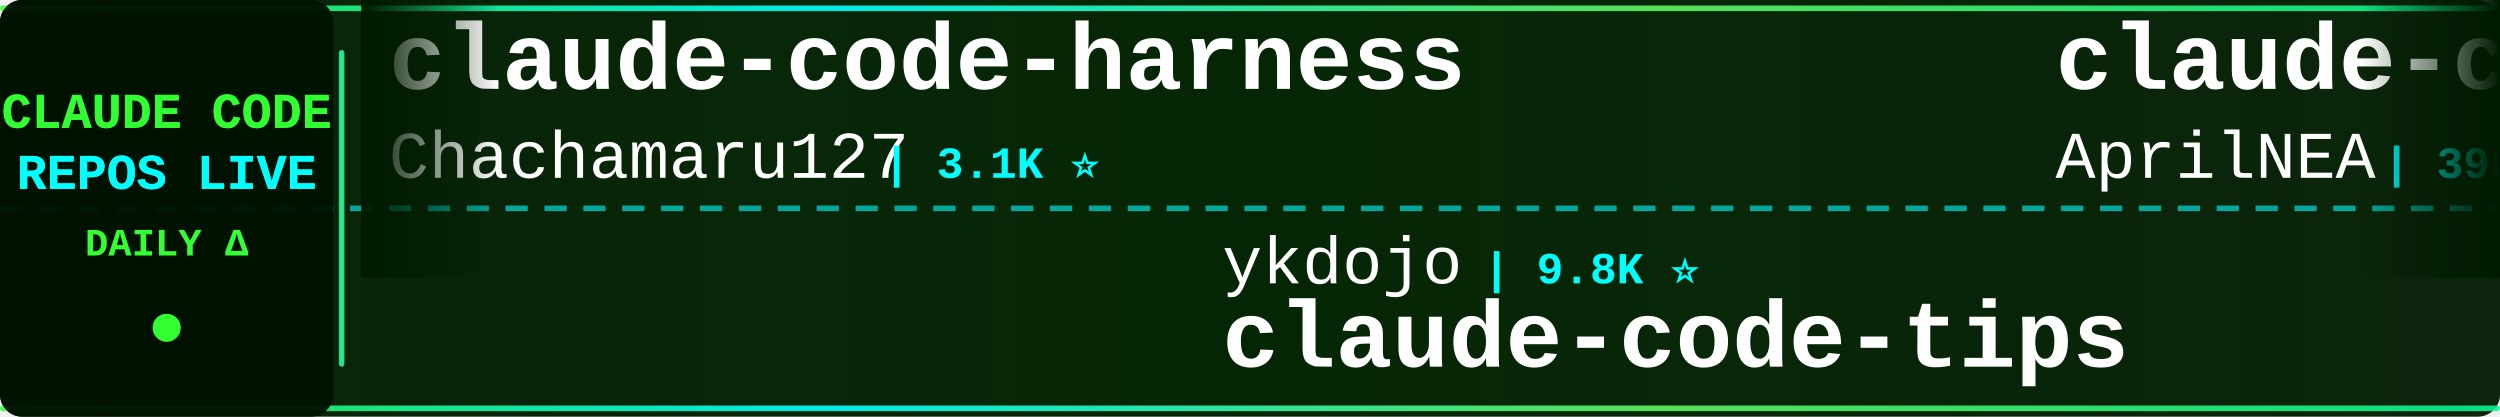
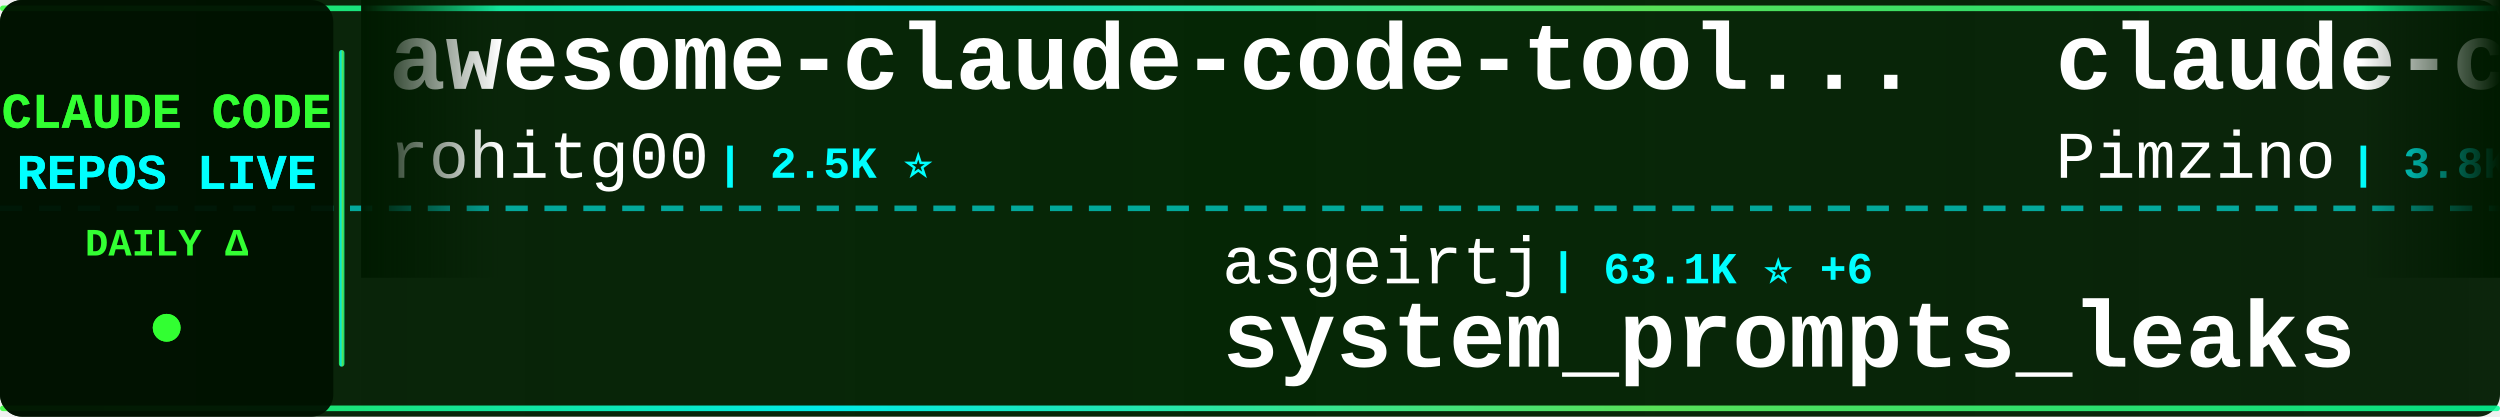
<svg xmlns="http://www.w3.org/2000/svg" width="900" height="150">
  <defs>
    <linearGradient id="tickerBg" x1="0%" y1="0%" x2="100%" y2="0%">
      <stop offset="0%" style="stop-color:#001a00;stop-opacity:0.95" />
      <stop offset="50%" style="stop-color:#002200;stop-opacity:0.98" />
      <stop offset="100%" style="stop-color:#001a00;stop-opacity:0.95" />
    </linearGradient>
    <linearGradient id="borderGrad" x1="0%" y1="0%" x2="100%" y2="0%">
      <stop offset="0%" style="stop-color:#33ff33;stop-opacity:0.85">
        <animate attributeName="stop-opacity" values="0.85;1;0.85" dur="2s" repeatCount="indefinite" />
      </stop>
      <stop offset="33%" style="stop-color:#00ffff;stop-opacity:0.9">
        <animate attributeName="stop-opacity" values="0.9;1;0.9" dur="2.2s" repeatCount="indefinite" />
      </stop>
      <stop offset="66%" style="stop-color:#66ff66;stop-opacity:0.85">
        <animate attributeName="stop-opacity" values="0.85;1;0.85" dur="1.8s" repeatCount="indefinite" />
      </stop>
      <stop offset="100%" style="stop-color:#00ff99;stop-opacity:0.85">
        <animate attributeName="stop-opacity" values="0.85;1;0.85" dur="2s" repeatCount="indefinite" />
      </stop>
    </linearGradient>
    <filter id="textGlow">
      <feGaussianBlur stdDeviation="0.1" result="coloredBlur" />
      <feMerge>
        <feMergeNode in="coloredBlur" />
        <feMergeNode in="SourceGraphic" />
      </feMerge>
    </filter>
    <filter id="metricGlow">
      <feGaussianBlur stdDeviation="0.2" result="coloredBlur" />
      <feMerge>
        <feMergeNode in="coloredBlur" />
        <feMergeNode in="SourceGraphic" />
      </feMerge>
    </filter>
    <linearGradient id="leftFade" x1="0%" y1="0%" x2="100%" y2="0%">
      <stop offset="0%" style="stop-color:#001a00;stop-opacity:1" />
      <stop offset="100%" style="stop-color:#001a00;stop-opacity:0" />
    </linearGradient>
    <linearGradient id="rightFade" x1="0%" y1="0%" x2="100%" y2="0%">
      <stop offset="0%" style="stop-color:#001a00;stop-opacity:0" />
      <stop offset="100%" style="stop-color:#001a00;stop-opacity:1" />
    </linearGradient>
  </defs>
  <rect width="900" height="150" fill="url(#tickerBg)" rx="8" />
  <rect x="0" y="2" width="900" height="2" fill="url(#borderGrad)" rx="1" />
  <rect x="0" y="146" width="900" height="2" fill="url(#borderGrad)" rx="1" />
  <line x1="0" y1="75" x2="900" y2="75" stroke="#00ffff" stroke-width="2" stroke-dasharray="8 6" opacity="0.6" />
  <rect x="0" y="0" width="120" height="150" fill="#001100" opacity="0.95" rx="8" />
  <text x="60" y="46" font-family="'Courier New', monospace" font-size="18" font-weight="bold" fill="#33ff33" text-anchor="middle" filter="url(#textGlow)">
    CLAUDE CODE
  </text>
  <text x="60" y="68" font-family="'Courier New', monospace" font-size="18" font-weight="bold" fill="#00ffff" text-anchor="middle" filter="url(#textGlow)">
    REPOS LIVE
  </text>
  <text x="60" y="92" font-family="'Courier New', monospace" font-size="14" font-weight="bold" fill="#33ff33" text-anchor="middle">
    DAILY Δ
  </text>
  <circle cx="60" cy="118" r="5" fill="#33ff33" filter="url(#metricGlow)">
    <animate attributeName="r" values="4;6;4" dur="1.5s" repeatCount="indefinite" />
    <animate attributeName="opacity" values="0.6;1;0.6" dur="1.5s" repeatCount="indefinite" />
  </circle>
  <rect x="122" y="18" width="2" height="114" fill="url(#borderGrad)" rx="1" />
  <clipPath id="tickerClip">
    <rect x="130" y="0" width="770" height="150" />
  </clipPath>
  <g clip-path="url(#tickerClip)">
    <g id="tickerItems">
      <animateTransform attributeName="transform" attributeType="XML" type="translate" from="0 0" to="-3000 0" dur="54s" repeatCount="indefinite" />
      <g transform="translate(0, 0)">
-         <text x="140" y="32" font-family="'Courier New', monospace" font-size="34" font-weight="bold" fill="#ffffff">claude-code-harness</text>
-         <text x="140" y="64" font-family="'Courier New', monospace" font-size="24" font-weight="normal" fill="#ffffff" opacity="1.0">Chachamaru127</text>
-         <text x="318" y="64" font-family="'Courier New', monospace" font-size="16" font-weight="bold" fill="#00ffff"> | 3.1K ⭐</text>
+         <text x="140" y="32" font-family="'Courier New', monospace" font-size="34" font-weight="bold" fill="#ffffff">awesome-claude-code-tool...</text>
+         <text x="140" y="64" font-family="'Courier New', monospace" font-size="24" font-weight="normal" fill="#ffffff" opacity="1.0">rohitg00</text>
+         <text x="258" y="64" font-family="'Courier New', monospace" font-size="16" font-weight="bold" fill="#00ffff"> | 2.5K ⭐</text>
      </g>
      <g transform="translate(300, 0)">
-         <text x="140" y="102" font-family="'Courier New', monospace" font-size="24" font-weight="normal" fill="#ffffff" opacity="1.0">ykdojo</text>
-         <text x="234" y="102" font-family="'Courier New', monospace" font-size="16" font-weight="bold" fill="#00ffff"> | 9.8K ⭐</text>
-         <text x="140" y="132" font-family="'Courier New', monospace" font-size="34" font-weight="bold" fill="#ffffff">claude-code-tips</text>
+         <text x="140" y="102" font-family="'Courier New', monospace" font-size="24" font-weight="normal" fill="#ffffff" opacity="1.0">asgeirtj</text>
+         <text x="258" y="102" font-family="'Courier New', monospace" font-size="16" font-weight="bold" fill="#00ffff"> | 63.1K ⭐ +6</text>
+         <text x="140" y="132" font-family="'Courier New', monospace" font-size="34" font-weight="bold" fill="#ffffff">system_prompts_leaks</text>
      </g>
      <g transform="translate(600, 0)">
-         <text x="140" y="32" font-family="'Courier New', monospace" font-size="34" font-weight="bold" fill="#ffffff">claude-code-source</text>
-         <text x="140" y="64" font-family="'Courier New', monospace" font-size="24" font-weight="normal" fill="#ffffff" opacity="1.0">AprilNEA</text>
-         <text x="258" y="64" font-family="'Courier New', monospace" font-size="16" font-weight="bold" fill="#00ffff"> | 390 ⭐</text>
+         <text x="140" y="32" font-family="'Courier New', monospace" font-size="34" font-weight="bold" fill="#ffffff">claude-code-spec-workflo...</text>
+         <text x="140" y="64" font-family="'Courier New', monospace" font-size="24" font-weight="normal" fill="#ffffff" opacity="1.0">Pimzino</text>
+         <text x="246" y="64" font-family="'Courier New', monospace" font-size="16" font-weight="bold" fill="#00ffff"> | 3.8K ⭐</text>
      </g>
      <g transform="translate(900, 0)">
-         <text x="140" y="102" font-family="'Courier New', monospace" font-size="24" font-weight="normal" fill="#ffffff" opacity="1.0">WorldFlowAI</text>
-         <text x="294" y="102" font-family="'Courier New', monospace" font-size="16" font-weight="bold" fill="#00ffff"> | 1.4K ⭐ +2</text>
-         <text x="140" y="132" font-family="'Courier New', monospace" font-size="34" font-weight="bold" fill="#ffffff">everything-claude-code</text>
+         <text x="140" y="102" font-family="'Courier New', monospace" font-size="24" font-weight="normal" fill="#ffffff" opacity="1.0">lintsinghua</text>
+         <text x="294" y="102" font-family="'Courier New', monospace" font-size="16" font-weight="bold" fill="#00ffff"> | 4.1K ⭐ +1</text>
+         <text x="140" y="132" font-family="'Courier New', monospace" font-size="34" font-weight="bold" fill="#ffffff">claude-code-book</text>
      </g>
      <g transform="translate(1200, 0)">
-         <text x="140" y="32" font-family="'Courier New', monospace" font-size="34" font-weight="bold" fill="#ffffff">claude-code-guide</text>
-         <text x="140" y="64" font-family="'Courier New', monospace" font-size="24" font-weight="normal" fill="#ffffff" opacity="1.0">Cranot</text>
-         <text x="234" y="64" font-family="'Courier New', monospace" font-size="16" font-weight="bold" fill="#00ffff"> | 2.9K ⭐</text>
+         <text x="140" y="32" font-family="'Courier New', monospace" font-size="34" font-weight="bold" fill="#ffffff">Claude-Code-Usage-Monito...</text>
+         <text x="140" y="64" font-family="'Courier New', monospace" font-size="24" font-weight="normal" fill="#ffffff" opacity="1.0">Maciek-roboblog</text>
+         <text x="342" y="64" font-family="'Courier New', monospace" font-size="16" font-weight="bold" fill="#00ffff"> | 8.6K ⭐</text>
      </g>
      <g transform="translate(1500, 0)">
-         <text x="140" y="102" font-family="'Courier New', monospace" font-size="24" font-weight="normal" fill="#ffffff" opacity="1.0">feiskyer</text>
-         <text x="258" y="102" font-family="'Courier New', monospace" font-size="16" font-weight="bold" fill="#00ffff"> | 1.6K ⭐</text>
-         <text x="140" y="132" font-family="'Courier New', monospace" font-size="34" font-weight="bold" fill="#ffffff">claude-code-settings</text>
+         <text x="140" y="102" font-family="'Courier New', monospace" font-size="24" font-weight="normal" fill="#ffffff" opacity="1.0">shanraisshan</text>
+         <text x="306" y="102" font-family="'Courier New', monospace" font-size="16" font-weight="bold" fill="#00ffff"> | 64.7K ⭐ +5</text>
+         <text x="140" y="132" font-family="'Courier New', monospace" font-size="34" font-weight="bold" fill="#ffffff">claude-code-best-practic...</text>
      </g>
      <g transform="translate(1800, 0)">
-         <text x="140" y="32" font-family="'Courier New', monospace" font-size="34" font-weight="bold" fill="#ffffff">claude-code-security-rev...</text>
+         <text x="140" y="32" font-family="'Courier New', monospace" font-size="34" font-weight="bold" fill="#ffffff">skills</text>
        <text x="140" y="64" font-family="'Courier New', monospace" font-size="24" font-weight="normal" fill="#ffffff" opacity="1.0">anthropics</text>
-         <text x="282" y="64" font-family="'Courier New', monospace" font-size="16" font-weight="bold" fill="#00ffff"> | 5.9K ⭐ +2</text>
+         <text x="282" y="64" font-family="'Courier New', monospace" font-size="16" font-weight="bold" fill="#00ffff"> | 170.3K ⭐ +30</text>
      </g>
      <g transform="translate(2100, 0)">
-         <text x="140" y="102" font-family="'Courier New', monospace" font-size="24" font-weight="normal" fill="#ffffff" opacity="1.0">Donchitos</text>
-         <text x="270" y="102" font-family="'Courier New', monospace" font-size="16" font-weight="bold" fill="#00ffff"> | 24.1K ⭐ +8</text>
-         <text x="140" y="132" font-family="'Courier New', monospace" font-size="34" font-weight="bold" fill="#ffffff">Claude-Code-Game-Studios</text>
+         <text x="140" y="102" font-family="'Courier New', monospace" font-size="24" font-weight="normal" fill="#ffffff" opacity="1.0">SeemSeam</text>
+         <text x="258" y="102" font-family="'Courier New', monospace" font-size="16" font-weight="bold" fill="#00ffff"> | 3.4K ⭐</text>
+         <text x="140" y="132" font-family="'Courier New', monospace" font-size="34" font-weight="bold" fill="#ffffff">claude_codex_bridge</text>
      </g>
      <g transform="translate(2400, 0)">
-         <text x="140" y="32" font-family="'Courier New', monospace" font-size="34" font-weight="bold" fill="#ffffff">claude-code-plugins-plus...</text>
-         <text x="140" y="64" font-family="'Courier New', monospace" font-size="24" font-weight="normal" fill="#ffffff" opacity="1.0">jeremylongshore</text>
-         <text x="342" y="64" font-family="'Courier New', monospace" font-size="16" font-weight="bold" fill="#00ffff"> | 2.7K ⭐</text>
+         <text x="140" y="32" font-family="'Courier New', monospace" font-size="34" font-weight="bold" fill="#ffffff">claude-code-source-code</text>
+         <text x="140" y="64" font-family="'Courier New', monospace" font-size="24" font-weight="normal" fill="#ffffff" opacity="1.0">777genius</text>
+         <text x="270" y="64" font-family="'Courier New', monospace" font-size="16" font-weight="bold" fill="#00ffff"> | 926 ⭐</text>
      </g>
      <g transform="translate(2700, 0)">
-         <text x="140" y="102" font-family="'Courier New', monospace" font-size="24" font-weight="normal" fill="#ffffff" opacity="1.0">pengchengneo</text>
-         <text x="306" y="102" font-family="'Courier New', monospace" font-size="16" font-weight="bold" fill="#00ffff"> | 1.8K ⭐ +2</text>
-         <text x="140" y="132" font-family="'Courier New', monospace" font-size="34" font-weight="bold" fill="#ffffff">Claude-Code</text>
+         <text x="140" y="102" font-family="'Courier New', monospace" font-size="24" font-weight="normal" fill="#ffffff" opacity="1.0">pedrohcgs</text>
+         <text x="270" y="102" font-family="'Courier New', monospace" font-size="16" font-weight="bold" fill="#00ffff"> | 1.5K ⭐</text>
+         <text x="140" y="132" font-family="'Courier New', monospace" font-size="34" font-weight="bold" fill="#ffffff">claude-code-my-workflow</text>
      </g>
      <g transform="translate(3000, 0)">
-         <text x="140" y="32" font-family="'Courier New', monospace" font-size="34" font-weight="bold" fill="#ffffff">claude-code-harness</text>
-         <text x="140" y="64" font-family="'Courier New', monospace" font-size="24" font-weight="normal" fill="#ffffff" opacity="1.0">Chachamaru127</text>
-         <text x="318" y="64" font-family="'Courier New', monospace" font-size="16" font-weight="bold" fill="#00ffff"> | 3.1K ⭐</text>
+         <text x="140" y="32" font-family="'Courier New', monospace" font-size="34" font-weight="bold" fill="#ffffff">awesome-claude-code-tool...</text>
+         <text x="140" y="64" font-family="'Courier New', monospace" font-size="24" font-weight="normal" fill="#ffffff" opacity="1.0">rohitg00</text>
+         <text x="258" y="64" font-family="'Courier New', monospace" font-size="16" font-weight="bold" fill="#00ffff"> | 2.5K ⭐</text>
      </g>
      <g transform="translate(3300, 0)">
-         <text x="140" y="102" font-family="'Courier New', monospace" font-size="24" font-weight="normal" fill="#ffffff" opacity="1.0">ykdojo</text>
-         <text x="234" y="102" font-family="'Courier New', monospace" font-size="16" font-weight="bold" fill="#00ffff"> | 9.8K ⭐</text>
-         <text x="140" y="132" font-family="'Courier New', monospace" font-size="34" font-weight="bold" fill="#ffffff">claude-code-tips</text>
+         <text x="140" y="102" font-family="'Courier New', monospace" font-size="24" font-weight="normal" fill="#ffffff" opacity="1.0">asgeirtj</text>
+         <text x="258" y="102" font-family="'Courier New', monospace" font-size="16" font-weight="bold" fill="#00ffff"> | 63.1K ⭐ +6</text>
+         <text x="140" y="132" font-family="'Courier New', monospace" font-size="34" font-weight="bold" fill="#ffffff">system_prompts_leaks</text>
      </g>
      <g transform="translate(3600, 0)">
-         <text x="140" y="32" font-family="'Courier New', monospace" font-size="34" font-weight="bold" fill="#ffffff">claude-code-source</text>
-         <text x="140" y="64" font-family="'Courier New', monospace" font-size="24" font-weight="normal" fill="#ffffff" opacity="1.0">AprilNEA</text>
-         <text x="258" y="64" font-family="'Courier New', monospace" font-size="16" font-weight="bold" fill="#00ffff"> | 390 ⭐</text>
+         <text x="140" y="32" font-family="'Courier New', monospace" font-size="34" font-weight="bold" fill="#ffffff">claude-code-spec-workflo...</text>
+         <text x="140" y="64" font-family="'Courier New', monospace" font-size="24" font-weight="normal" fill="#ffffff" opacity="1.0">Pimzino</text>
+         <text x="246" y="64" font-family="'Courier New', monospace" font-size="16" font-weight="bold" fill="#00ffff"> | 3.8K ⭐</text>
      </g>
      <g transform="translate(3900, 0)">
-         <text x="140" y="102" font-family="'Courier New', monospace" font-size="24" font-weight="normal" fill="#ffffff" opacity="1.0">WorldFlowAI</text>
-         <text x="294" y="102" font-family="'Courier New', monospace" font-size="16" font-weight="bold" fill="#00ffff"> | 1.4K ⭐ +2</text>
-         <text x="140" y="132" font-family="'Courier New', monospace" font-size="34" font-weight="bold" fill="#ffffff">everything-claude-code</text>
+         <text x="140" y="102" font-family="'Courier New', monospace" font-size="24" font-weight="normal" fill="#ffffff" opacity="1.0">lintsinghua</text>
+         <text x="294" y="102" font-family="'Courier New', monospace" font-size="16" font-weight="bold" fill="#00ffff"> | 4.1K ⭐ +1</text>
+         <text x="140" y="132" font-family="'Courier New', monospace" font-size="34" font-weight="bold" fill="#ffffff">claude-code-book</text>
      </g>
    </g>
  </g>
  <rect x="130" y="0" width="50" height="100" fill="url(#leftFade)" />
  <rect x="850" y="0" width="50" height="100" fill="url(#rightFade)" />
</svg>
